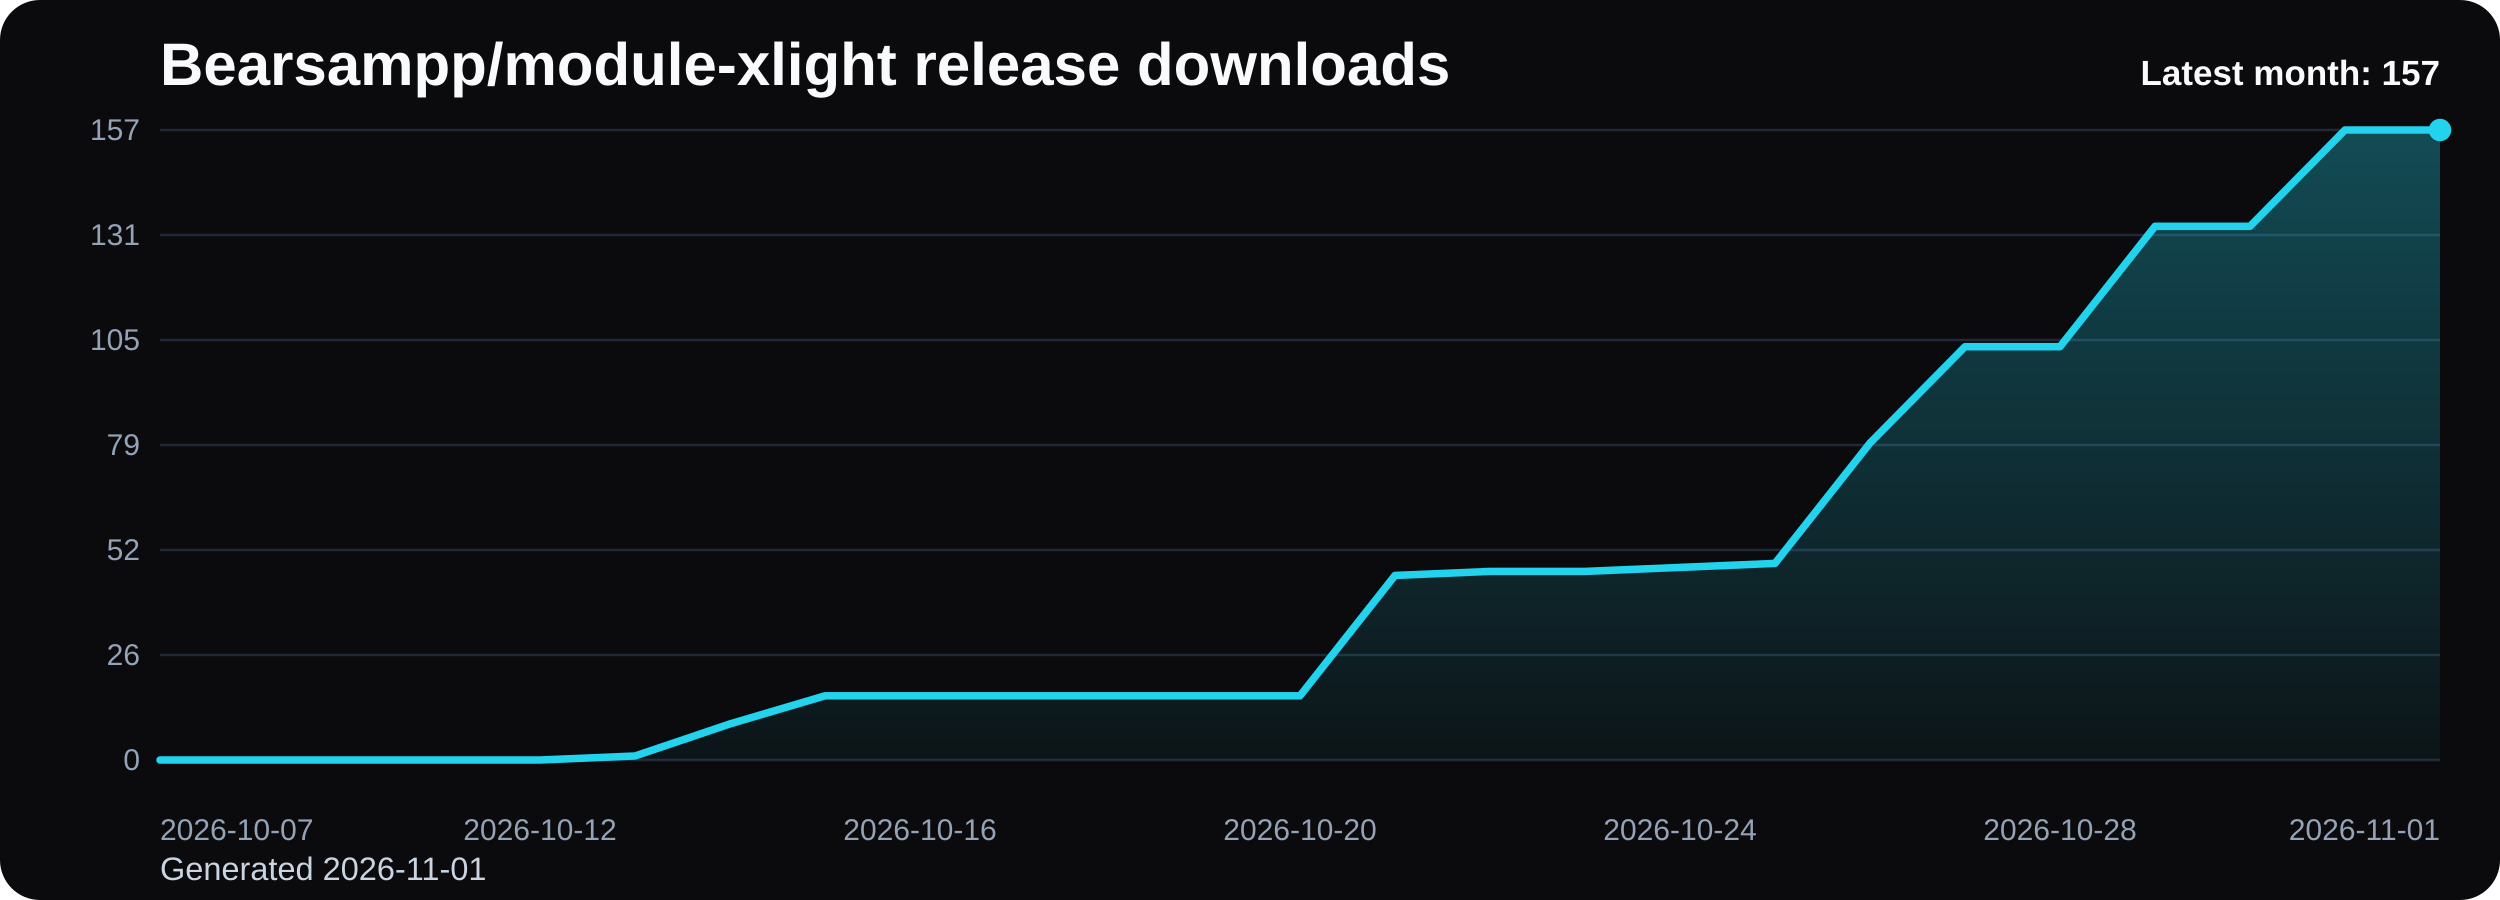
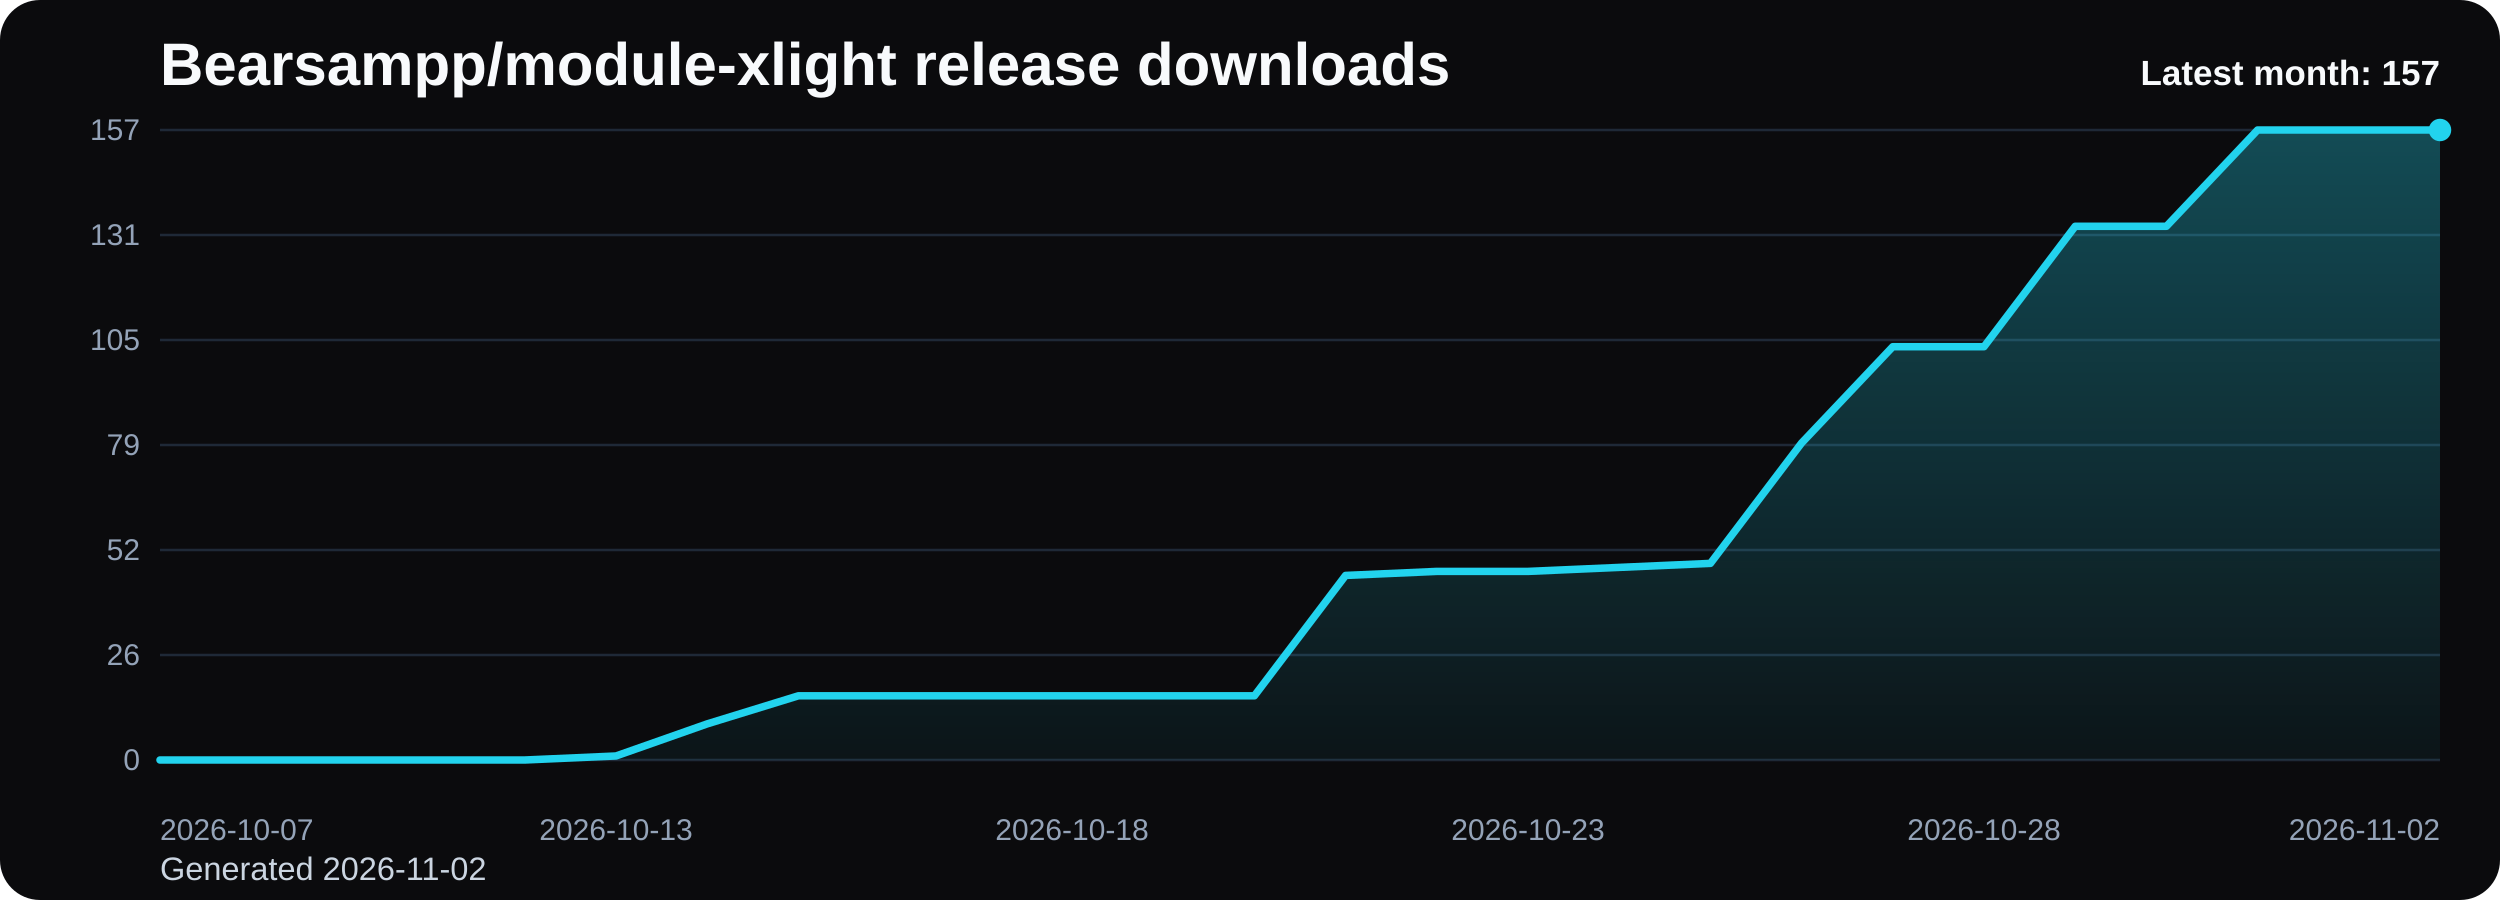
<svg xmlns="http://www.w3.org/2000/svg" viewBox="0 0 1000 360" role="img" aria-label="Bearsampp/module-xlight release downloads chart">
  <defs>
    <linearGradient id="fill-monthly-black" x1="0" y1="0" x2="0" y2="1">
      <stop offset="0%" stop-color="#22d3ee" stop-opacity="0.32" />
      <stop offset="100%" stop-color="#22d3ee" stop-opacity="0.05" />
    </linearGradient>
    <style>
      .bg { fill: #0b0b0d; }
      .title { font: 700 24px Arial, sans-serif; fill: #f8fafc; }
      .sub { font: 400 13px Arial, sans-serif; fill: #cbd5e1; }
      .grid { stroke: #1f2937; stroke-width: 1; }
      .axis { font: 400 12px Arial, sans-serif; fill: #94a3b8; }
      .line { fill: none; stroke: #22d3ee; stroke-width: 3; stroke-linecap: round; stroke-linejoin: round; }
      .dot { fill: #22d3ee; }
      .value { font: 600 11px Arial, sans-serif; fill: #cbd5e1; }
      .latest { font: 700 14px Arial, sans-serif; fill: #f8fafc; }
    </style>
  </defs>
  <rect class="bg" x="0" y="0" width="1000" height="360" rx="16" />
  <text class="title" x="64" y="34">Bearsampp/module-xlight release downloads</text>
-   <text class="sub" x="64" y="352">Generated 2026-11-01</text>
+   <text class="sub" x="64" y="352">Generated 2026-11-02</text>
  <line x1="64" y1="52.00" x2="976" y2="52.00" class="grid" />
  <text x="56" y="56.00" text-anchor="end" class="axis">157</text>
  <line x1="64" y1="94.00" x2="976" y2="94.00" class="grid" />
  <text x="56" y="98.00" text-anchor="end" class="axis">131</text>
  <line x1="64" y1="136.00" x2="976" y2="136.00" class="grid" />
  <text x="56" y="140.00" text-anchor="end" class="axis">105</text>
  <line x1="64" y1="178.00" x2="976" y2="178.00" class="grid" />
  <text x="56" y="182.00" text-anchor="end" class="axis">79</text>
  <line x1="64" y1="220.00" x2="976" y2="220.00" class="grid" />
  <text x="56" y="224.00" text-anchor="end" class="axis">52</text>
  <line x1="64" y1="262.00" x2="976" y2="262.00" class="grid" />
  <text x="56" y="266.00" text-anchor="end" class="axis">26</text>
  <line x1="64" y1="304.00" x2="976" y2="304.00" class="grid" />
  <text x="56" y="308.00" text-anchor="end" class="axis">0</text>
-   <path d="M 64.00 304 L 64.00 304.00 L 102.00 304.00 L 140.00 304.00 L 178.00 304.00 L 216.00 304.00 L 254.00 302.39 L 292.00 289.55 L 330.00 278.32 L 368.00 278.32 L 406.00 278.32 L 444.00 278.32 L 482.00 278.32 L 520.00 278.32 L 558.00 230.17 L 596.00 228.56 L 634.00 228.56 L 672.00 226.96 L 710.00 225.35 L 748.00 177.20 L 786.00 138.68 L 824.00 138.68 L 862.00 90.52 L 900.00 90.52 L 938.00 52.00 L 976.00 52.00 L 976.00 304 Z" fill="url(#fill-monthly-black)" />
-   <polyline class="line" points="64.00,304.00 102.00,304.00 140.00,304.00 178.00,304.00 216.00,304.00 254.00,302.39 292.00,289.55 330.00,278.32 368.00,278.32 406.00,278.32 444.00,278.32 482.00,278.32 520.00,278.32 558.00,230.17 596.00,228.56 634.00,228.56 672.00,226.96 710.00,225.35 748.00,177.20 786.00,138.68 824.00,138.68 862.00,90.52 900.00,90.52 938.00,52.00 976.00,52.00" />
+   <path d="M 64.00 304 L 64.00 304.00 L 100.48 304.00 L 136.96 304.00 L 173.44 304.00 L 209.92 304.00 L 246.40 302.39 L 282.88 289.55 L 319.36 278.32 L 355.84 278.32 L 392.32 278.32 L 428.80 278.32 L 465.28 278.32 L 501.76 278.32 L 538.24 230.17 L 574.72 228.56 L 611.20 228.56 L 647.68 226.96 L 684.16 225.35 L 720.64 177.20 L 757.12 138.68 L 793.60 138.68 L 830.08 90.52 L 866.56 90.52 L 903.04 52.00 L 939.52 52.00 L 976.00 52.00 L 976.00 304 Z" fill="url(#fill-monthly-black)" />
+   <polyline class="line" points="64.00,304.00 100.48,304.00 136.96,304.00 173.44,304.00 209.92,304.00 246.40,302.39 282.88,289.55 319.36,278.32 355.84,278.32 392.32,278.32 428.80,278.32 465.28,278.32 501.76,278.32 538.24,230.17 574.72,228.56 611.20,228.56 647.68,226.96 684.16,225.35 720.64,177.20 757.12,138.68 793.60,138.68 830.08,90.52 866.56,90.52 903.04,52.00 939.52,52.00 976.00,52.00" />
  <circle class="dot" cx="976.00" cy="52.00" r="4.5" />
  <text class="axis" x="64.00" y="336" text-anchor="start">2026-10-07</text>
-   <text class="axis" x="216.00" y="336" text-anchor="middle">2026-10-12</text>
-   <text class="axis" x="368.00" y="336" text-anchor="middle">2026-10-16</text>
-   <text class="axis" x="520.00" y="336" text-anchor="middle">2026-10-20</text>
-   <text class="axis" x="672.00" y="336" text-anchor="middle">2026-10-24</text>
-   <text class="axis" x="824.00" y="336" text-anchor="middle">2026-10-28</text>
-   <text class="axis" x="976.00" y="336" text-anchor="end">2026-11-01</text>
+   <text class="axis" x="246.40" y="336" text-anchor="middle">2026-10-13</text>
+   <text class="axis" x="428.80" y="336" text-anchor="middle">2026-10-18</text>
+   <text class="axis" x="611.20" y="336" text-anchor="middle">2026-10-23</text>
+   <text class="axis" x="793.60" y="336" text-anchor="middle">2026-10-28</text>
+   <text class="axis" x="976.00" y="336" text-anchor="end">2026-11-02</text>
  <text class="latest" x="976" y="34" text-anchor="end">Latest month: 157</text>
</svg>
